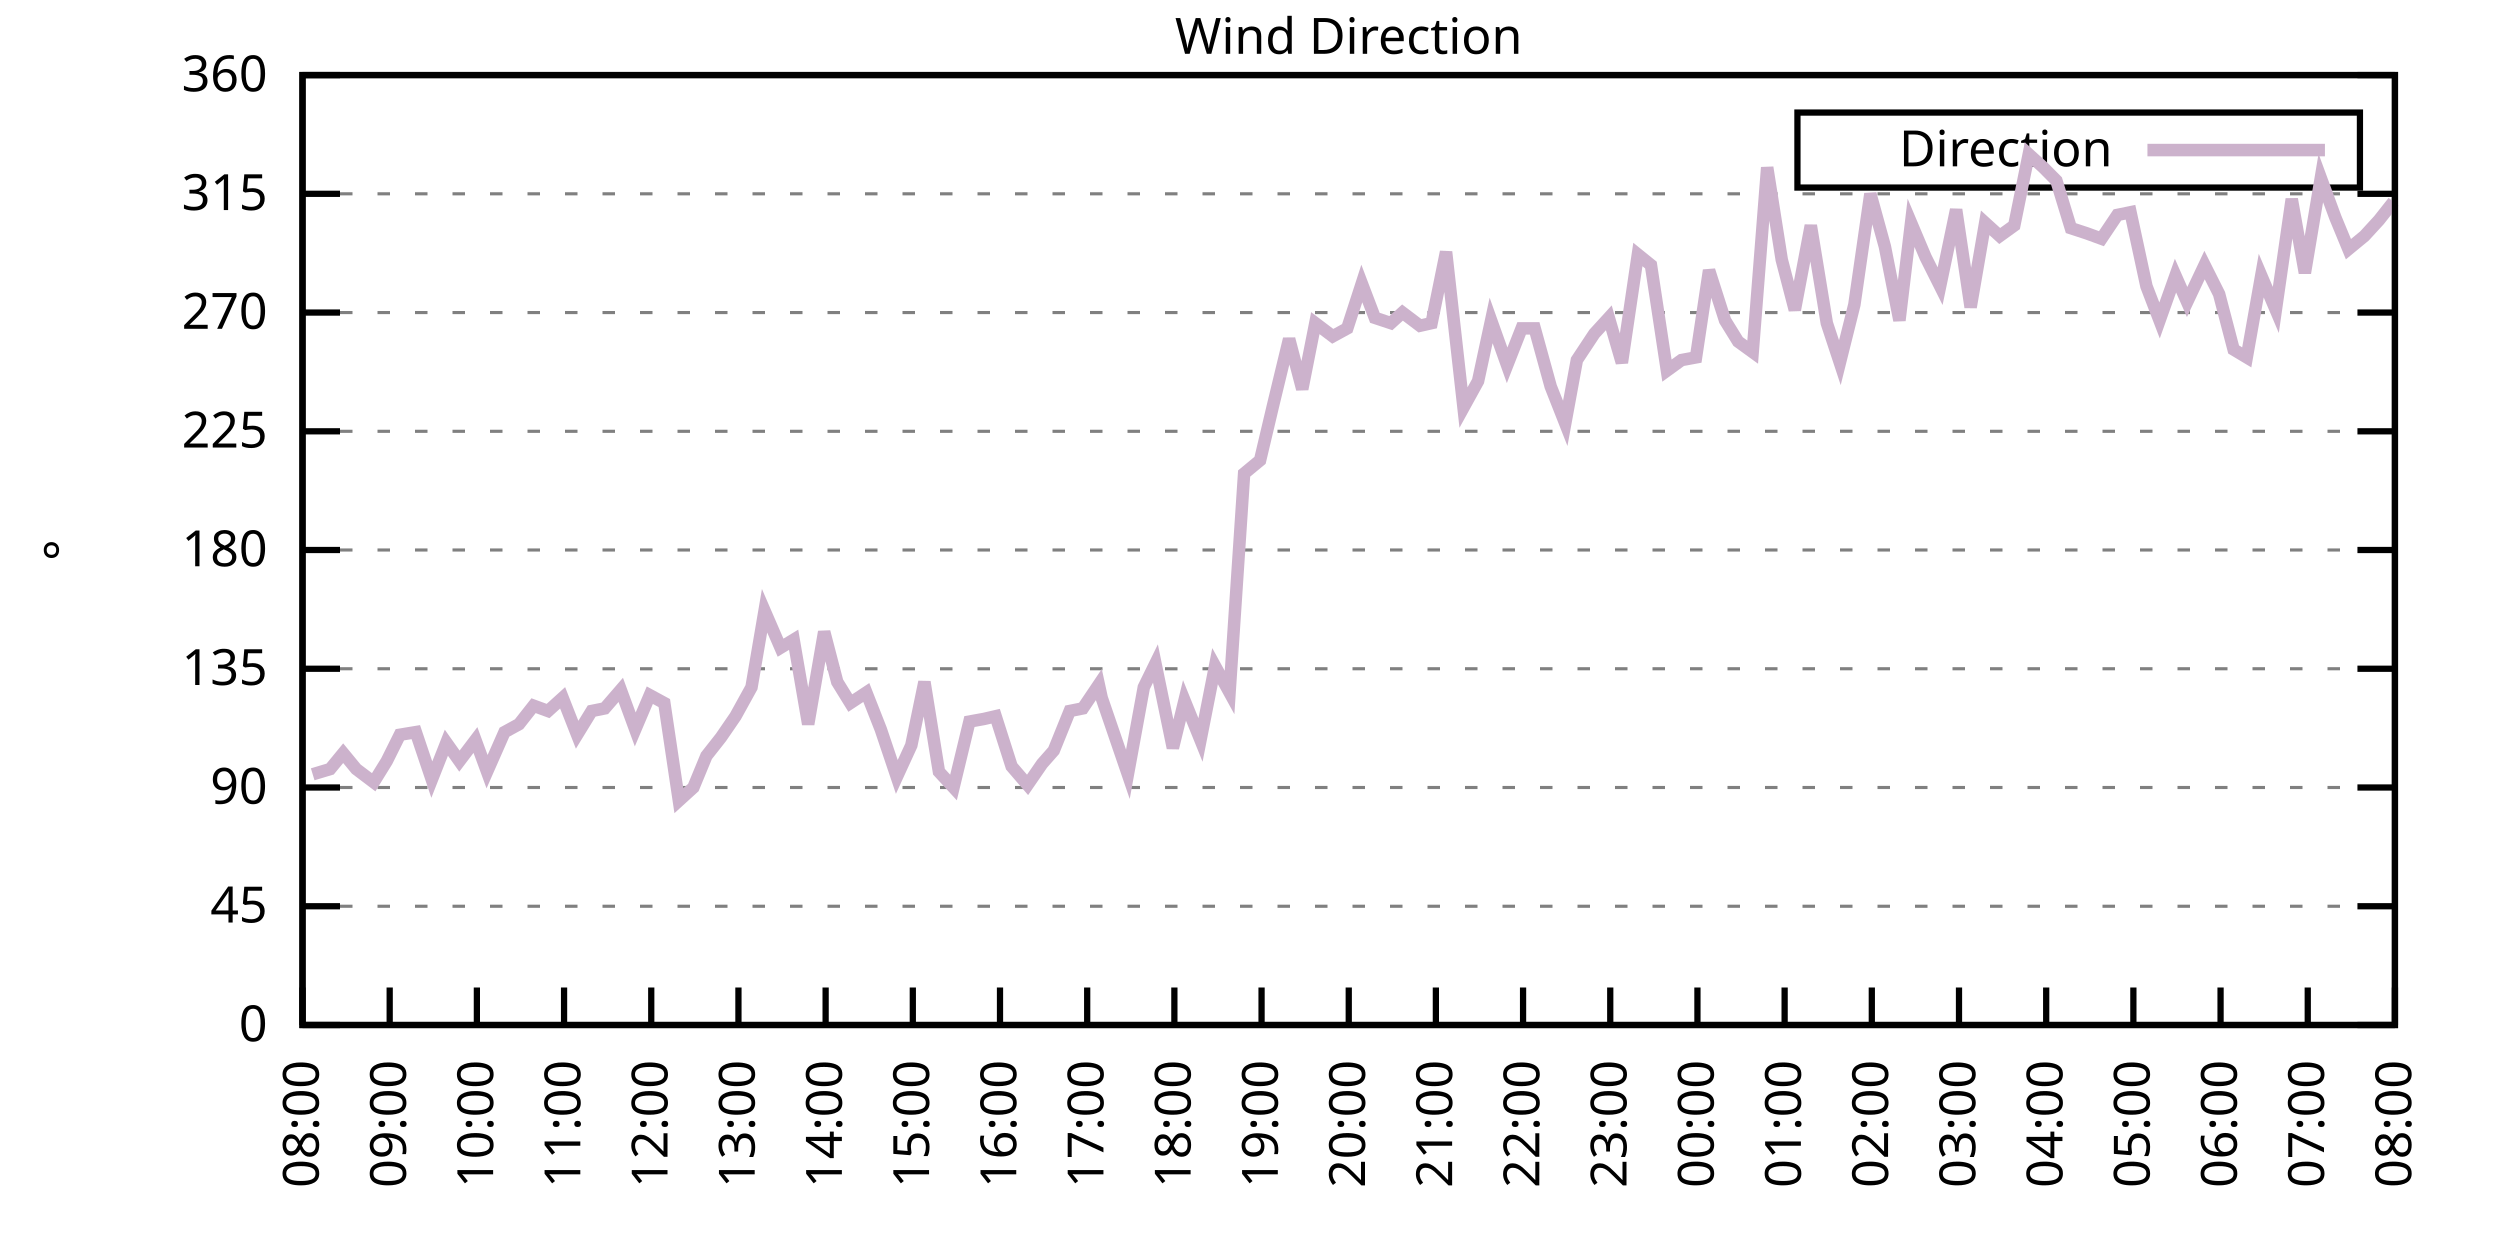
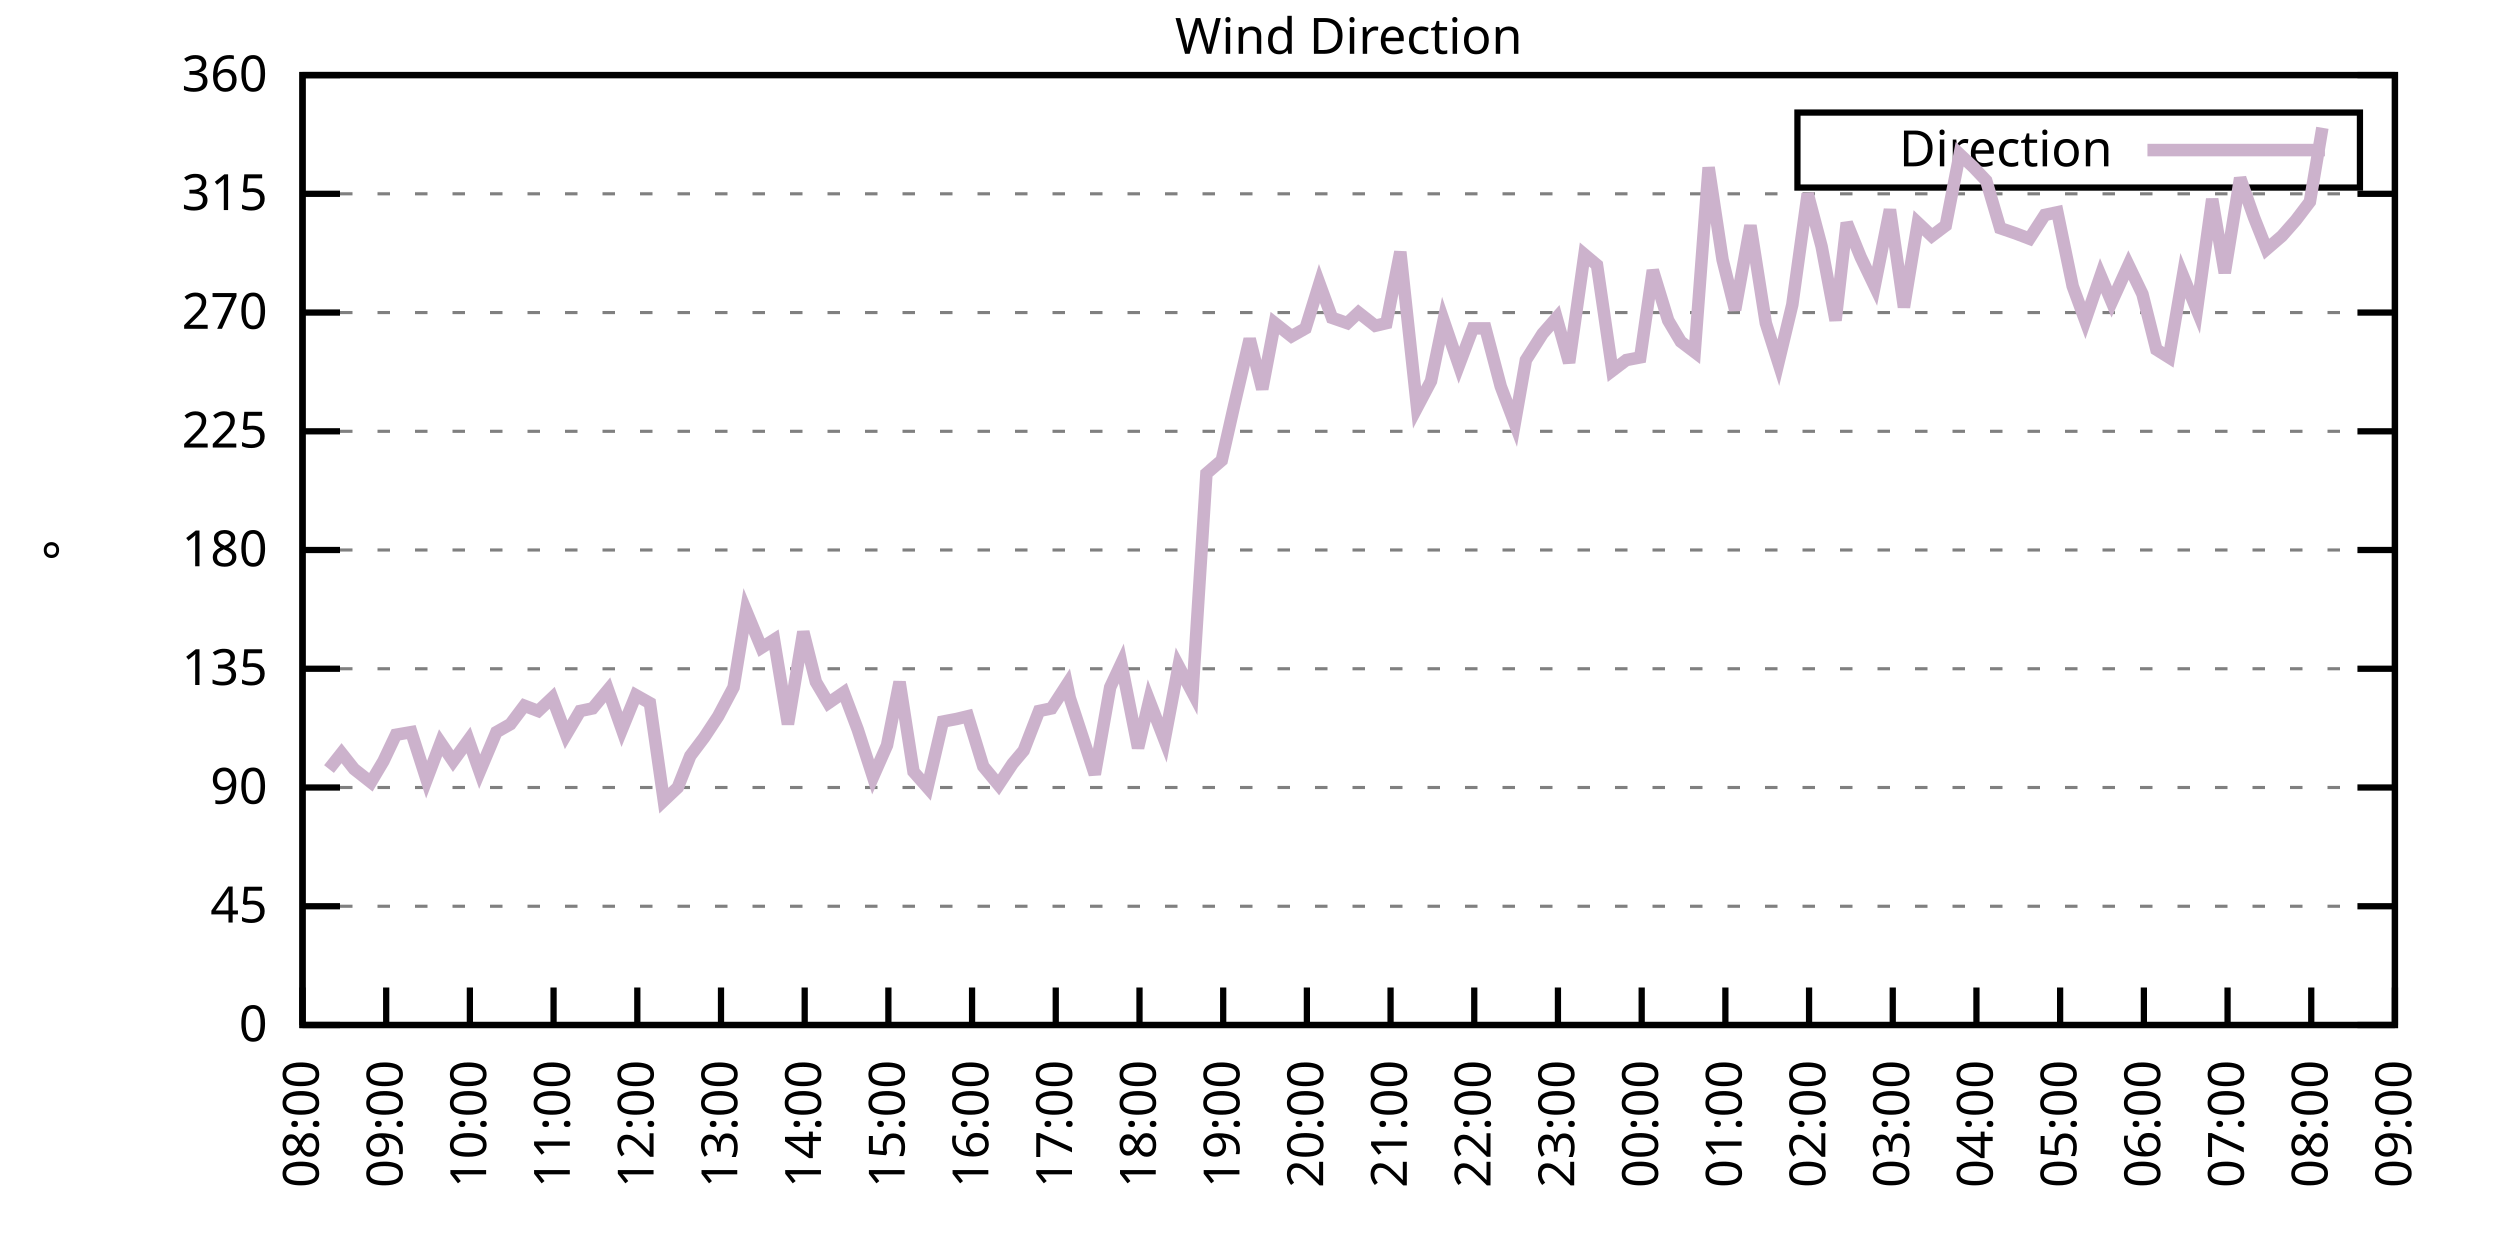
<svg xmlns="http://www.w3.org/2000/svg" xmlns:xlink="http://www.w3.org/1999/xlink" width="400" height="200" viewBox="0 0 400 200">
  <g id="gnuplot_canvas">
    <rect x="0" y="0" width="400" height="200" fill="none" />
    <defs>
      <circle id="gpDot" r="0.5" stroke-width="0.5" stroke="currentColor" />
      <path id="gpPt0" stroke-width="0.333" stroke="currentColor" d="M-1,0 h2 M0,-1 v2" />
      <path id="gpPt1" stroke-width="0.333" stroke="currentColor" d="M-1,-1 L1,1 M1,-1 L-1,1" />
      <path id="gpPt2" stroke-width="0.333" stroke="currentColor" d="M-1,0 L1,0 M0,-1 L0,1 M-1,-1 L1,1 M-1,1 L1,-1" />
      <rect id="gpPt3" stroke-width="0.333" stroke="currentColor" x="-1" y="-1" width="2" height="2" />
      <rect id="gpPt4" stroke-width="0.333" stroke="currentColor" fill="currentColor" x="-1" y="-1" width="2" height="2" />
      <circle id="gpPt5" stroke-width="0.333" stroke="currentColor" cx="0" cy="0" r="1" />
      <use xlink:href="#gpPt5" id="gpPt6" fill="currentColor" stroke="none" />
      <path id="gpPt7" stroke-width="0.333" stroke="currentColor" d="M0,-1.33 L-1.33,0.67 L1.33,0.67 z" />
      <use xlink:href="#gpPt7" id="gpPt8" fill="currentColor" stroke="none" />
      <use xlink:href="#gpPt7" id="gpPt9" stroke="currentColor" transform="rotate(180)" />
      <use xlink:href="#gpPt9" id="gpPt10" fill="currentColor" stroke="none" />
      <use xlink:href="#gpPt3" id="gpPt11" stroke="currentColor" transform="rotate(45)" />
      <use xlink:href="#gpPt11" id="gpPt12" fill="currentColor" stroke="none" />
      <path id="gpPt13" stroke-width="0.333" stroke="currentColor" d="M0,1.330 L1.265,0.411 L0.782,-1.067 L-0.782,-1.076 L-1.265,0.411 z" />
      <use xlink:href="#gpPt13" id="gpPt14" fill="currentColor" stroke="none" />
      <filter id="textbox" filterUnits="objectBoundingBox" x="0" y="0" height="1" width="1">
        <feFlood flood-color="white" flood-opacity="1" result="bgnd" />
        <feComposite in="SourceGraphic" in2="bgnd" operator="atop" />
      </filter>
      <filter id="greybox" filterUnits="objectBoundingBox" x="0" y="0" height="1" width="1">
        <feFlood flood-color="lightgrey" flood-opacity="1" result="grey" />
        <feComposite in="SourceGraphic" in2="grey" operator="atop" />
      </filter>
    </defs>
    <g fill="none" color="white" stroke="currentColor" stroke-width="1.00" stroke-linecap="butt" stroke-linejoin="miter">
</g>
    <g fill="none" color="black" stroke="currentColor" stroke-width="1.00" stroke-linecap="butt" stroke-linejoin="miter">
      <g stroke="none" shape-rendering="crispEdges">
        <polygon fill="rgb(255, 255, 255)" points="48.40,164.00 383.18,164.00 383.18,12.02 48.40,12.02 " />
      </g>
    </g>
    <g fill="none" color="black" stroke="currentColor" stroke-width="1.00" stroke-linecap="butt" stroke-linejoin="miter">
</g>
    <g fill="none" color="black" stroke="black" stroke-width="0.50" stroke-linecap="butt" stroke-linejoin="miter">
</g>
    <g fill="none" color="gray" stroke="currentColor" stroke-width="0.50" stroke-linecap="butt" stroke-linejoin="miter">
      <path stroke="gray" stroke-dasharray="2,4" class="gridline" d="M48.40,164.00 L383.19,164.00  " />
    </g>
    <g fill="none" color="gray" stroke="gray" stroke-width="1.00" stroke-linecap="butt" stroke-linejoin="miter">
</g>
    <g fill="none" color="black" stroke="currentColor" stroke-width="1.00" stroke-linecap="butt" stroke-linejoin="miter">
      <path stroke="black" d="M48.40,164.00 L54.40,164.00 M383.19,164.00 L377.19,164.00  " />
      <g transform="translate(42.80,166.60)" stroke="none" fill="black" font-family="Sans" font-size="8.00" text-anchor="end">
        <text>
          <tspan font-family="Sans"> 0</tspan>
        </text>
      </g>
    </g>
    <g fill="none" color="black" stroke="currentColor" stroke-width="1.00" stroke-linecap="butt" stroke-linejoin="miter">
</g>
    <g fill="none" color="black" stroke="black" stroke-width="0.50" stroke-linecap="butt" stroke-linejoin="miter">
</g>
    <g fill="none" color="gray" stroke="currentColor" stroke-width="0.50" stroke-linecap="butt" stroke-linejoin="miter">
      <path stroke="gray" stroke-dasharray="2,4" class="gridline" d="M48.40,145.00 L383.19,145.00  " />
    </g>
    <g fill="none" color="gray" stroke="gray" stroke-width="1.00" stroke-linecap="butt" stroke-linejoin="miter">
</g>
    <g fill="none" color="black" stroke="currentColor" stroke-width="1.00" stroke-linecap="butt" stroke-linejoin="miter">
      <path stroke="black" d="M48.40,145.00 L54.40,145.00 M383.19,145.00 L377.19,145.00  " />
      <g transform="translate(42.80,147.60)" stroke="none" fill="black" font-family="Sans" font-size="8.00" text-anchor="end">
        <text>
          <tspan font-family="Sans"> 45</tspan>
        </text>
      </g>
    </g>
    <g fill="none" color="black" stroke="currentColor" stroke-width="1.00" stroke-linecap="butt" stroke-linejoin="miter">
</g>
    <g fill="none" color="black" stroke="black" stroke-width="0.50" stroke-linecap="butt" stroke-linejoin="miter">
</g>
    <g fill="none" color="gray" stroke="currentColor" stroke-width="0.50" stroke-linecap="butt" stroke-linejoin="miter">
      <path stroke="gray" stroke-dasharray="2,4" class="gridline" d="M48.40,126.00 L383.19,126.00  " />
    </g>
    <g fill="none" color="gray" stroke="gray" stroke-width="1.00" stroke-linecap="butt" stroke-linejoin="miter">
</g>
    <g fill="none" color="black" stroke="currentColor" stroke-width="1.00" stroke-linecap="butt" stroke-linejoin="miter">
      <path stroke="black" d="M48.40,126.00 L54.40,126.00 M383.19,126.00 L377.19,126.00  " />
      <g transform="translate(42.80,128.60)" stroke="none" fill="black" font-family="Sans" font-size="8.00" text-anchor="end">
        <text>
          <tspan font-family="Sans"> 90</tspan>
        </text>
      </g>
    </g>
    <g fill="none" color="black" stroke="currentColor" stroke-width="1.00" stroke-linecap="butt" stroke-linejoin="miter">
</g>
    <g fill="none" color="black" stroke="black" stroke-width="0.50" stroke-linecap="butt" stroke-linejoin="miter">
</g>
    <g fill="none" color="gray" stroke="currentColor" stroke-width="0.50" stroke-linecap="butt" stroke-linejoin="miter">
      <path stroke="gray" stroke-dasharray="2,4" class="gridline" d="M48.40,107.00 L383.19,107.00  " />
    </g>
    <g fill="none" color="gray" stroke="gray" stroke-width="1.00" stroke-linecap="butt" stroke-linejoin="miter">
</g>
    <g fill="none" color="black" stroke="currentColor" stroke-width="1.00" stroke-linecap="butt" stroke-linejoin="miter">
      <path stroke="black" d="M48.40,107.00 L54.40,107.00 M383.19,107.00 L377.19,107.00  " />
      <g transform="translate(42.80,109.60)" stroke="none" fill="black" font-family="Sans" font-size="8.00" text-anchor="end">
        <text>
          <tspan font-family="Sans"> 135</tspan>
        </text>
      </g>
    </g>
    <g fill="none" color="black" stroke="currentColor" stroke-width="1.00" stroke-linecap="butt" stroke-linejoin="miter">
</g>
    <g fill="none" color="black" stroke="black" stroke-width="0.50" stroke-linecap="butt" stroke-linejoin="miter">
</g>
    <g fill="none" color="gray" stroke="currentColor" stroke-width="0.50" stroke-linecap="butt" stroke-linejoin="miter">
      <path stroke="gray" stroke-dasharray="2,4" class="gridline" d="M48.40,88.00 L383.19,88.00  " />
    </g>
    <g fill="none" color="gray" stroke="gray" stroke-width="1.00" stroke-linecap="butt" stroke-linejoin="miter">
</g>
    <g fill="none" color="black" stroke="currentColor" stroke-width="1.00" stroke-linecap="butt" stroke-linejoin="miter">
      <path stroke="black" d="M48.40,88.00 L54.40,88.00 M383.19,88.00 L377.19,88.00  " />
      <g transform="translate(42.80,90.60)" stroke="none" fill="black" font-family="Sans" font-size="8.00" text-anchor="end">
        <text>
          <tspan font-family="Sans"> 180</tspan>
        </text>
      </g>
    </g>
    <g fill="none" color="black" stroke="currentColor" stroke-width="1.00" stroke-linecap="butt" stroke-linejoin="miter">
</g>
    <g fill="none" color="black" stroke="black" stroke-width="0.50" stroke-linecap="butt" stroke-linejoin="miter">
</g>
    <g fill="none" color="gray" stroke="currentColor" stroke-width="0.50" stroke-linecap="butt" stroke-linejoin="miter">
      <path stroke="gray" stroke-dasharray="2,4" class="gridline" d="M48.40,69.01 L383.19,69.01  " />
    </g>
    <g fill="none" color="gray" stroke="gray" stroke-width="1.00" stroke-linecap="butt" stroke-linejoin="miter">
</g>
    <g fill="none" color="black" stroke="currentColor" stroke-width="1.00" stroke-linecap="butt" stroke-linejoin="miter">
      <path stroke="black" d="M48.40,69.01 L54.40,69.01 M383.19,69.01 L377.19,69.01  " />
      <g transform="translate(42.80,71.61)" stroke="none" fill="black" font-family="Sans" font-size="8.00" text-anchor="end">
        <text>
          <tspan font-family="Sans"> 225</tspan>
        </text>
      </g>
    </g>
    <g fill="none" color="black" stroke="currentColor" stroke-width="1.00" stroke-linecap="butt" stroke-linejoin="miter">
</g>
    <g fill="none" color="black" stroke="black" stroke-width="0.50" stroke-linecap="butt" stroke-linejoin="miter">
</g>
    <g fill="none" color="gray" stroke="currentColor" stroke-width="0.50" stroke-linecap="butt" stroke-linejoin="miter">
      <path stroke="gray" stroke-dasharray="2,4" class="gridline" d="M48.40,50.01 L383.19,50.01  " />
    </g>
    <g fill="none" color="gray" stroke="gray" stroke-width="1.00" stroke-linecap="butt" stroke-linejoin="miter">
</g>
    <g fill="none" color="black" stroke="currentColor" stroke-width="1.00" stroke-linecap="butt" stroke-linejoin="miter">
      <path stroke="black" d="M48.40,50.01 L54.40,50.01 M383.19,50.01 L377.19,50.01  " />
      <g transform="translate(42.80,52.61)" stroke="none" fill="black" font-family="Sans" font-size="8.00" text-anchor="end">
        <text>
          <tspan font-family="Sans"> 270</tspan>
        </text>
      </g>
    </g>
    <g fill="none" color="black" stroke="currentColor" stroke-width="1.00" stroke-linecap="butt" stroke-linejoin="miter">
</g>
    <g fill="none" color="black" stroke="black" stroke-width="0.50" stroke-linecap="butt" stroke-linejoin="miter">
</g>
    <g fill="none" color="gray" stroke="currentColor" stroke-width="0.50" stroke-linecap="butt" stroke-linejoin="miter">
      <path stroke="gray" stroke-dasharray="2,4" class="gridline" d="M48.40,31.01 L383.19,31.01  " />
    </g>
    <g fill="none" color="gray" stroke="gray" stroke-width="1.00" stroke-linecap="butt" stroke-linejoin="miter">
</g>
    <g fill="none" color="black" stroke="currentColor" stroke-width="1.00" stroke-linecap="butt" stroke-linejoin="miter">
      <path stroke="black" d="M48.40,31.01 L54.40,31.01 M383.19,31.01 L377.19,31.01  " />
      <g transform="translate(42.80,33.61)" stroke="none" fill="black" font-family="Sans" font-size="8.00" text-anchor="end">
        <text>
          <tspan font-family="Sans"> 315</tspan>
        </text>
      </g>
    </g>
    <g fill="none" color="black" stroke="currentColor" stroke-width="1.00" stroke-linecap="butt" stroke-linejoin="miter">
</g>
    <g fill="none" color="black" stroke="black" stroke-width="0.50" stroke-linecap="butt" stroke-linejoin="miter">
</g>
    <g fill="none" color="gray" stroke="currentColor" stroke-width="0.50" stroke-linecap="butt" stroke-linejoin="miter">
      <path stroke="gray" stroke-dasharray="2,4" class="gridline" d="M48.40,12.01 L383.19,12.01  " />
    </g>
    <g fill="none" color="gray" stroke="gray" stroke-width="1.00" stroke-linecap="butt" stroke-linejoin="miter">
</g>
    <g fill="none" color="black" stroke="currentColor" stroke-width="1.00" stroke-linecap="butt" stroke-linejoin="miter">
      <path stroke="black" d="M48.40,12.01 L54.40,12.01 M383.19,12.01 L377.19,12.01  " />
      <g transform="translate(42.80,14.61)" stroke="none" fill="black" font-family="Sans" font-size="8.00" text-anchor="end">
        <text>
          <tspan font-family="Sans"> 360</tspan>
        </text>
      </g>
    </g>
    <g fill="none" color="black" stroke="currentColor" stroke-width="1.00" stroke-linecap="butt" stroke-linejoin="miter">
      <path stroke="black" d="M48.40,164.00 L48.40,158.00  " />
      <g transform="translate(51.00,169.60) rotate(270.00)" stroke="none" fill="black" font-family="Sans" font-size="8.00" text-anchor="end">
        <text>
          <tspan font-family="Sans">08:00</tspan>
        </text>
      </g>
    </g>
    <g fill="none" color="black" stroke="currentColor" stroke-width="1.00" stroke-linecap="butt" stroke-linejoin="miter">
-       <path stroke="black" d="M62.35,164.00 L62.35,158.00  " />
-       <g transform="translate(64.95,169.60) rotate(270.00)" stroke="none" fill="black" font-family="Sans" font-size="8.00" text-anchor="end">
+       <path stroke="black" d="M61.79,164.00 L61.79,158.00  " />
+       <g transform="translate(64.39,169.60) rotate(270.00)" stroke="none" fill="black" font-family="Sans" font-size="8.00" text-anchor="end">
        <text>
          <tspan font-family="Sans">09:00</tspan>
        </text>
      </g>
    </g>
    <g fill="none" color="black" stroke="currentColor" stroke-width="1.00" stroke-linecap="butt" stroke-linejoin="miter">
-       <path stroke="black" d="M76.30,164.00 L76.30,158.00  " />
-       <g transform="translate(78.90,169.60) rotate(270.00)" stroke="none" fill="black" font-family="Sans" font-size="8.00" text-anchor="end">
+       <path stroke="black" d="M75.18,164.00 L75.18,158.00  " />
+       <g transform="translate(77.78,169.60) rotate(270.00)" stroke="none" fill="black" font-family="Sans" font-size="8.00" text-anchor="end">
        <text>
          <tspan font-family="Sans">10:00</tspan>
        </text>
      </g>
    </g>
    <g fill="none" color="black" stroke="currentColor" stroke-width="1.00" stroke-linecap="butt" stroke-linejoin="miter">
-       <path stroke="black" d="M90.25,164.00 L90.25,158.00  " />
-       <g transform="translate(92.85,169.60) rotate(270.00)" stroke="none" fill="black" font-family="Sans" font-size="8.00" text-anchor="end">
+       <path stroke="black" d="M88.57,164.00 L88.57,158.00  " />
+       <g transform="translate(91.17,169.60) rotate(270.00)" stroke="none" fill="black" font-family="Sans" font-size="8.00" text-anchor="end">
        <text>
          <tspan font-family="Sans">11:00</tspan>
        </text>
      </g>
    </g>
    <g fill="none" color="black" stroke="currentColor" stroke-width="1.00" stroke-linecap="butt" stroke-linejoin="miter">
-       <path stroke="black" d="M104.20,164.00 L104.20,158.00  " />
-       <g transform="translate(106.80,169.60) rotate(270.00)" stroke="none" fill="black" font-family="Sans" font-size="8.00" text-anchor="end">
+       <path stroke="black" d="M101.97,164.00 L101.97,158.00  " />
+       <g transform="translate(104.57,169.60) rotate(270.00)" stroke="none" fill="black" font-family="Sans" font-size="8.00" text-anchor="end">
        <text>
          <tspan font-family="Sans">12:00</tspan>
        </text>
      </g>
    </g>
    <g fill="none" color="black" stroke="currentColor" stroke-width="1.00" stroke-linecap="butt" stroke-linejoin="miter">
-       <path stroke="black" d="M118.15,164.00 L118.15,158.00  " />
-       <g transform="translate(120.75,169.60) rotate(270.00)" stroke="none" fill="black" font-family="Sans" font-size="8.00" text-anchor="end">
+       <path stroke="black" d="M115.36,164.00 L115.36,158.00  " />
+       <g transform="translate(117.96,169.60) rotate(270.00)" stroke="none" fill="black" font-family="Sans" font-size="8.00" text-anchor="end">
        <text>
          <tspan font-family="Sans">13:00</tspan>
        </text>
      </g>
    </g>
    <g fill="none" color="black" stroke="currentColor" stroke-width="1.00" stroke-linecap="butt" stroke-linejoin="miter">
-       <path stroke="black" d="M132.10,164.00 L132.10,158.00  " />
-       <g transform="translate(134.70,169.60) rotate(270.00)" stroke="none" fill="black" font-family="Sans" font-size="8.00" text-anchor="end">
+       <path stroke="black" d="M128.75,164.00 L128.75,158.00  " />
+       <g transform="translate(131.35,169.60) rotate(270.00)" stroke="none" fill="black" font-family="Sans" font-size="8.00" text-anchor="end">
        <text>
          <tspan font-family="Sans">14:00</tspan>
        </text>
      </g>
    </g>
    <g fill="none" color="black" stroke="currentColor" stroke-width="1.00" stroke-linecap="butt" stroke-linejoin="miter">
-       <path stroke="black" d="M146.05,164.00 L146.05,158.00  " />
-       <g transform="translate(148.65,169.60) rotate(270.00)" stroke="none" fill="black" font-family="Sans" font-size="8.00" text-anchor="end">
+       <path stroke="black" d="M142.14,164.00 L142.14,158.00  " />
+       <g transform="translate(144.74,169.60) rotate(270.00)" stroke="none" fill="black" font-family="Sans" font-size="8.00" text-anchor="end">
        <text>
          <tspan font-family="Sans">15:00</tspan>
        </text>
      </g>
    </g>
    <g fill="none" color="black" stroke="currentColor" stroke-width="1.00" stroke-linecap="butt" stroke-linejoin="miter">
-       <path stroke="black" d="M160.00,164.00 L160.00,158.00  " />
-       <g transform="translate(162.60,169.60) rotate(270.00)" stroke="none" fill="black" font-family="Sans" font-size="8.00" text-anchor="end">
+       <path stroke="black" d="M155.53,164.00 L155.53,158.00  " />
+       <g transform="translate(158.13,169.60) rotate(270.00)" stroke="none" fill="black" font-family="Sans" font-size="8.00" text-anchor="end">
        <text>
          <tspan font-family="Sans">16:00</tspan>
        </text>
      </g>
    </g>
    <g fill="none" color="black" stroke="currentColor" stroke-width="1.00" stroke-linecap="butt" stroke-linejoin="miter">
-       <path stroke="black" d="M173.95,164.00 L173.95,158.00  " />
-       <g transform="translate(176.55,169.60) rotate(270.00)" stroke="none" fill="black" font-family="Sans" font-size="8.00" text-anchor="end">
+       <path stroke="black" d="M168.92,164.00 L168.92,158.00  " />
+       <g transform="translate(171.52,169.60) rotate(270.00)" stroke="none" fill="black" font-family="Sans" font-size="8.00" text-anchor="end">
        <text>
          <tspan font-family="Sans">17:00</tspan>
        </text>
      </g>
    </g>
    <g fill="none" color="black" stroke="currentColor" stroke-width="1.00" stroke-linecap="butt" stroke-linejoin="miter">
-       <path stroke="black" d="M187.90,164.00 L187.90,158.00  " />
-       <g transform="translate(190.50,169.60) rotate(270.00)" stroke="none" fill="black" font-family="Sans" font-size="8.00" text-anchor="end">
+       <path stroke="black" d="M182.32,164.00 L182.32,158.00  " />
+       <g transform="translate(184.92,169.60) rotate(270.00)" stroke="none" fill="black" font-family="Sans" font-size="8.00" text-anchor="end">
        <text>
          <tspan font-family="Sans">18:00</tspan>
        </text>
      </g>
    </g>
    <g fill="none" color="black" stroke="currentColor" stroke-width="1.00" stroke-linecap="butt" stroke-linejoin="miter">
-       <path stroke="black" d="M201.85,164.00 L201.85,158.00  " />
-       <g transform="translate(204.45,169.60) rotate(270.00)" stroke="none" fill="black" font-family="Sans" font-size="8.00" text-anchor="end">
+       <path stroke="black" d="M195.71,164.00 L195.71,158.00  " />
+       <g transform="translate(198.31,169.60) rotate(270.00)" stroke="none" fill="black" font-family="Sans" font-size="8.00" text-anchor="end">
        <text>
          <tspan font-family="Sans">19:00</tspan>
        </text>
      </g>
    </g>
    <g fill="none" color="black" stroke="currentColor" stroke-width="1.00" stroke-linecap="butt" stroke-linejoin="miter">
-       <path stroke="black" d="M215.80,164.00 L215.80,158.00  " />
-       <g transform="translate(218.40,169.60) rotate(270.00)" stroke="none" fill="black" font-family="Sans" font-size="8.00" text-anchor="end">
+       <path stroke="black" d="M209.10,164.00 L209.10,158.00  " />
+       <g transform="translate(211.70,169.60) rotate(270.00)" stroke="none" fill="black" font-family="Sans" font-size="8.00" text-anchor="end">
        <text>
          <tspan font-family="Sans">20:00</tspan>
        </text>
      </g>
    </g>
    <g fill="none" color="black" stroke="currentColor" stroke-width="1.00" stroke-linecap="butt" stroke-linejoin="miter">
-       <path stroke="black" d="M229.74,164.00 L229.74,158.00  " />
-       <g transform="translate(232.34,169.60) rotate(270.00)" stroke="none" fill="black" font-family="Sans" font-size="8.00" text-anchor="end">
+       <path stroke="black" d="M222.49,164.00 L222.49,158.00  " />
+       <g transform="translate(225.09,169.60) rotate(270.00)" stroke="none" fill="black" font-family="Sans" font-size="8.00" text-anchor="end">
        <text>
          <tspan font-family="Sans">21:00</tspan>
        </text>
      </g>
    </g>
    <g fill="none" color="black" stroke="currentColor" stroke-width="1.00" stroke-linecap="butt" stroke-linejoin="miter">
-       <path stroke="black" d="M243.69,164.00 L243.69,158.00  " />
-       <g transform="translate(246.29,169.60) rotate(270.00)" stroke="none" fill="black" font-family="Sans" font-size="8.00" text-anchor="end">
+       <path stroke="black" d="M235.88,164.00 L235.88,158.00  " />
+       <g transform="translate(238.48,169.60) rotate(270.00)" stroke="none" fill="black" font-family="Sans" font-size="8.00" text-anchor="end">
        <text>
          <tspan font-family="Sans">22:00</tspan>
        </text>
      </g>
    </g>
    <g fill="none" color="black" stroke="currentColor" stroke-width="1.00" stroke-linecap="butt" stroke-linejoin="miter">
-       <path stroke="black" d="M257.64,164.00 L257.64,158.00  " />
-       <g transform="translate(260.24,169.60) rotate(270.00)" stroke="none" fill="black" font-family="Sans" font-size="8.00" text-anchor="end">
+       <path stroke="black" d="M249.27,164.00 L249.27,158.00  " />
+       <g transform="translate(251.87,169.60) rotate(270.00)" stroke="none" fill="black" font-family="Sans" font-size="8.00" text-anchor="end">
        <text>
          <tspan font-family="Sans">23:00</tspan>
        </text>
      </g>
    </g>
    <g fill="none" color="black" stroke="currentColor" stroke-width="1.00" stroke-linecap="butt" stroke-linejoin="miter">
-       <path stroke="black" d="M271.59,164.00 L271.59,158.00  " />
-       <g transform="translate(274.19,169.60) rotate(270.00)" stroke="none" fill="black" font-family="Sans" font-size="8.00" text-anchor="end">
+       <path stroke="black" d="M262.67,164.00 L262.67,158.00  " />
+       <g transform="translate(265.27,169.60) rotate(270.00)" stroke="none" fill="black" font-family="Sans" font-size="8.00" text-anchor="end">
        <text>
          <tspan font-family="Sans">00:00</tspan>
        </text>
      </g>
    </g>
    <g fill="none" color="black" stroke="currentColor" stroke-width="1.00" stroke-linecap="butt" stroke-linejoin="miter">
-       <path stroke="black" d="M285.54,164.00 L285.54,158.00  " />
-       <g transform="translate(288.14,169.60) rotate(270.00)" stroke="none" fill="black" font-family="Sans" font-size="8.00" text-anchor="end">
+       <path stroke="black" d="M276.06,164.00 L276.06,158.00  " />
+       <g transform="translate(278.66,169.60) rotate(270.00)" stroke="none" fill="black" font-family="Sans" font-size="8.00" text-anchor="end">
        <text>
          <tspan font-family="Sans">01:00</tspan>
        </text>
      </g>
    </g>
    <g fill="none" color="black" stroke="currentColor" stroke-width="1.00" stroke-linecap="butt" stroke-linejoin="miter">
-       <path stroke="black" d="M299.49,164.00 L299.49,158.00  " />
-       <g transform="translate(302.09,169.60) rotate(270.00)" stroke="none" fill="black" font-family="Sans" font-size="8.00" text-anchor="end">
+       <path stroke="black" d="M289.45,164.00 L289.45,158.00  " />
+       <g transform="translate(292.05,169.60) rotate(270.00)" stroke="none" fill="black" font-family="Sans" font-size="8.00" text-anchor="end">
        <text>
          <tspan font-family="Sans">02:00</tspan>
        </text>
      </g>
    </g>
    <g fill="none" color="black" stroke="currentColor" stroke-width="1.00" stroke-linecap="butt" stroke-linejoin="miter">
-       <path stroke="black" d="M313.44,164.00 L313.44,158.00  " />
-       <g transform="translate(316.04,169.60) rotate(270.00)" stroke="none" fill="black" font-family="Sans" font-size="8.00" text-anchor="end">
+       <path stroke="black" d="M302.84,164.00 L302.84,158.00  " />
+       <g transform="translate(305.44,169.60) rotate(270.00)" stroke="none" fill="black" font-family="Sans" font-size="8.00" text-anchor="end">
        <text>
          <tspan font-family="Sans">03:00</tspan>
        </text>
      </g>
    </g>
    <g fill="none" color="black" stroke="currentColor" stroke-width="1.00" stroke-linecap="butt" stroke-linejoin="miter">
-       <path stroke="black" d="M327.39,164.00 L327.39,158.00  " />
-       <g transform="translate(329.99,169.60) rotate(270.00)" stroke="none" fill="black" font-family="Sans" font-size="8.00" text-anchor="end">
+       <path stroke="black" d="M316.23,164.00 L316.23,158.00  " />
+       <g transform="translate(318.83,169.60) rotate(270.00)" stroke="none" fill="black" font-family="Sans" font-size="8.00" text-anchor="end">
        <text>
          <tspan font-family="Sans">04:00</tspan>
        </text>
      </g>
    </g>
    <g fill="none" color="black" stroke="currentColor" stroke-width="1.00" stroke-linecap="butt" stroke-linejoin="miter">
-       <path stroke="black" d="M341.34,164.00 L341.34,158.00  " />
-       <g transform="translate(343.94,169.60) rotate(270.00)" stroke="none" fill="black" font-family="Sans" font-size="8.00" text-anchor="end">
+       <path stroke="black" d="M329.62,164.00 L329.62,158.00  " />
+       <g transform="translate(332.22,169.60) rotate(270.00)" stroke="none" fill="black" font-family="Sans" font-size="8.00" text-anchor="end">
        <text>
          <tspan font-family="Sans">05:00</tspan>
        </text>
      </g>
    </g>
    <g fill="none" color="black" stroke="currentColor" stroke-width="1.00" stroke-linecap="butt" stroke-linejoin="miter">
-       <path stroke="black" d="M355.29,164.00 L355.29,158.00  " />
-       <g transform="translate(357.89,169.60) rotate(270.00)" stroke="none" fill="black" font-family="Sans" font-size="8.00" text-anchor="end">
+       <path stroke="black" d="M343.02,164.00 L343.02,158.00  " />
+       <g transform="translate(345.62,169.60) rotate(270.00)" stroke="none" fill="black" font-family="Sans" font-size="8.00" text-anchor="end">
        <text>
          <tspan font-family="Sans">06:00</tspan>
        </text>
      </g>
    </g>
    <g fill="none" color="black" stroke="currentColor" stroke-width="1.00" stroke-linecap="butt" stroke-linejoin="miter">
-       <path stroke="black" d="M369.24,164.00 L369.24,158.00  " />
-       <g transform="translate(371.84,169.60) rotate(270.00)" stroke="none" fill="black" font-family="Sans" font-size="8.00" text-anchor="end">
+       <path stroke="black" d="M356.41,164.00 L356.41,158.00  " />
+       <g transform="translate(359.01,169.60) rotate(270.00)" stroke="none" fill="black" font-family="Sans" font-size="8.00" text-anchor="end">
        <text>
          <tspan font-family="Sans">07:00</tspan>
+         </text>
+       </g>
+     </g>
+     <g fill="none" color="black" stroke="currentColor" stroke-width="1.00" stroke-linecap="butt" stroke-linejoin="miter">
+       <path stroke="black" d="M369.80,164.00 L369.80,158.00  " />
+       <g transform="translate(372.40,169.60) rotate(270.00)" stroke="none" fill="black" font-family="Sans" font-size="8.00" text-anchor="end">
+         <text>
+           <tspan font-family="Sans">08:00</tspan>
        </text>
      </g>
    </g>
    <g fill="none" color="black" stroke="currentColor" stroke-width="1.00" stroke-linecap="butt" stroke-linejoin="miter">
      <path stroke="black" d="M383.19,164.00 L383.19,158.00  " />
      <g transform="translate(385.79,169.60) rotate(270.00)" stroke="none" fill="black" font-family="Sans" font-size="8.00" text-anchor="end">
        <text>
-           <tspan font-family="Sans">08:00</tspan>
+           <tspan font-family="Sans">09:00</tspan>
        </text>
      </g>
    </g>
    <g fill="none" color="black" stroke="currentColor" stroke-width="1.00" stroke-linecap="butt" stroke-linejoin="miter">
</g>
    <g fill="none" color="black" stroke="currentColor" stroke-width="1.00" stroke-linecap="butt" stroke-linejoin="miter">
      <path stroke="black" d="M48.40,12.01 L48.40,164.00 L383.19,164.00 L383.19,12.01 L48.40,12.01 Z  " />
    </g>
    <g fill="none" color="black" stroke="currentColor" stroke-width="1.00" stroke-linecap="butt" stroke-linejoin="miter">
</g>
    <g fill="none" color="black" stroke="currentColor" stroke-width="1.00" stroke-linecap="butt" stroke-linejoin="miter">
      <path stroke="black" d="M287.59,30.01 L287.59,18.01 L377.59,18.01 L377.59,30.01 L287.59,30.01 Z  " />
    </g>
    <g id="Wind_direction_plot_1">
      <g fill="none" color="white" stroke="black" stroke-width="2.00" stroke-linecap="butt" stroke-linejoin="miter">
</g>
      <g fill="none" color="black" stroke="currentColor" stroke-width="2.00" stroke-linecap="butt" stroke-linejoin="miter">
        <g transform="translate(337.99,26.61)" stroke="none" fill="black" font-family="Sans" font-size="8.00" text-anchor="end">
          <text>
            <tspan font-family="Sans">Direction</tspan>
          </text>
        </g>
      </g>
      <g fill="none" color="black" stroke="currentColor" stroke-width="2.00" stroke-linecap="butt" stroke-linejoin="miter">
-         <path stroke="rgb(204, 178, 204)" d="M343.59,24.01 L371.99,24.01 M50.03,123.89 L52.82,123.05 L54.91,120.51 L57.00,123.05 L59.79,125.16 L61.88,121.78   L63.98,117.56 L66.53,117.14 L69.09,124.74 L71.42,118.83 L73.51,121.78 L76.07,118.40 L77.93,123.47 L80.72,117.14   L83.04,115.87 L85.37,112.91 L87.69,113.76 L90.02,111.65 L92.34,117.56 L94.67,113.76 L96.76,113.34 L99.32,110.38   L101.64,116.71 L103.97,111.23 L106.29,112.49 L108.62,128.11 L110.94,126.00 L113.03,120.94 L115.36,117.98 L117.68,114.60   L120.24,109.96 L122.33,97.72 L124.89,103.63 L126.98,102.36 L129.31,115.87 L131.87,101.09 L133.96,109.11 L136.05,112.49   L138.61,110.80 L140.93,116.71 L143.49,124.31 L145.81,119.25 L147.91,109.11 L150.23,123.47 L152.56,126.00 L155.11,115.45   L157.44,115.03 L159.30,114.60 L161.86,122.62 L164.41,125.58 L166.74,122.20 L168.60,120.09 L171.16,113.76 L173.25,113.34   L175.81,109.54 L176.27,111.65 L180.46,123.89 L183.01,109.96 L184.87,106.16 L187.66,119.67 L189.52,112.07 L192.08,118.40   L194.41,106.58 L196.73,110.80 L199.06,75.76 L201.61,73.65 L203.71,64.78 L206.26,54.23 L208.36,62.25 L210.45,51.70   L213.24,53.81 L215.56,52.54 L217.89,45.36 L219.98,50.85 L222.54,51.70 L224.40,50.01 L227.19,52.12 L229.05,51.70   L231.37,40.30 L234.16,65.21 L236.49,60.98 L238.58,51.27 L241.14,58.45 L243.46,52.54 L245.55,52.54 L248.11,61.83   L250.44,67.74 L252.30,57.61 L255.09,53.39 L257.41,50.85 L259.50,58.03 L262.06,40.72 L264.15,42.41 L266.71,59.30   L269.04,57.61 L271.36,57.18 L273.45,43.25 L276.01,51.27 L278.10,54.65 L280.43,56.34 L282.75,26.79 L285.08,41.56   L287.17,49.59 L289.73,36.08 L292.29,51.70 L294.38,58.03 L296.70,48.74 L299.26,31.01 L301.58,39.45 L303.91,51.27   L305.77,35.65 L308.09,41.14 L310.42,45.79 L312.98,33.54 L315.30,49.16 L317.63,35.65 L319.95,37.76 L322.28,36.08   L324.60,24.68 L326.93,26.79 L329.02,28.90 L331.34,36.50 L333.90,37.34 L336.23,38.19 L338.78,34.39 L340.88,33.96   L343.43,45.79 L345.53,51.27 L348.08,44.10 L349.94,48.32 L352.73,42.41 L355.06,47.05 L357.38,55.92 L359.48,57.18   L361.80,44.10 L364.13,49.59 L366.68,31.85 L368.78,43.67 L371.33,28.48 L373.66,34.81 L375.75,39.87 L378.31,37.76   L380.63,35.23 L382.96,32.28  " />
+         <path stroke="rgb(204, 178, 204)" d="M343.59,24.01 L371.99,24.01 M52.64,123.05 L54.65,120.51 L56.66,123.05 L59.34,125.16 L61.35,121.78 L63.35,117.56   L65.81,117.14 L68.26,124.74 L70.50,118.83 L72.50,121.78 L74.96,118.40 L76.75,123.47 L79.42,117.14 L81.66,115.87   L83.89,112.91 L86.12,113.76 L88.35,111.65 L90.58,117.56 L92.82,113.76 L94.82,113.34 L97.28,110.38 L99.51,116.71   L101.74,111.23 L103.98,112.49 L106.21,128.11 L108.44,126.00 L110.45,120.94 L112.68,117.98 L114.91,114.60 L117.37,109.96   L119.38,97.72 L121.83,103.63 L123.84,102.36 L126.07,115.87 L128.53,101.09 L130.54,109.11 L132.54,112.49 L135.00,110.80   L137.23,116.71 L139.69,124.31 L141.92,119.25 L143.93,109.11 L146.16,123.47 L148.39,126.00 L150.85,115.45 L153.08,115.03   L154.86,114.60 L157.32,122.62 L159.77,125.58 L162.01,122.20 L163.79,120.09 L166.25,113.76 L168.25,113.34 L170.71,109.54   L171.16,111.65 L175.17,123.89 L177.63,109.96 L179.41,106.16 L182.09,119.67 L183.88,112.07 L186.33,118.40 L188.57,106.58   L190.80,110.80 L193.03,75.76 L195.48,73.65 L197.49,64.78 L199.95,54.23 L201.96,62.25 L203.97,51.70 L206.64,53.81   L208.88,52.54 L211.11,45.36 L213.12,50.85 L215.57,51.70 L217.36,50.01 L220.04,52.12 L221.82,51.70 L224.05,40.30   L226.73,65.21 L228.96,60.98 L230.97,51.27 L233.43,58.45 L235.66,52.54 L237.67,52.54 L240.12,61.83 L242.36,67.74   L244.14,57.61 L246.82,53.39 L249.05,50.85 L251.06,58.03 L253.51,40.72 L255.52,42.41 L257.98,59.30 L260.21,57.61   L262.44,57.18 L264.45,43.25 L266.91,51.27 L268.92,54.65 L271.15,56.34 L273.38,26.79 L275.61,41.56 L277.62,49.59   L280.07,36.08 L282.53,51.70 L284.54,58.03 L286.77,48.74 L289.23,31.01 L291.46,39.45 L293.69,51.27 L295.48,35.65   L297.71,41.14 L299.94,45.79 L302.39,33.54 L304.63,49.16 L306.86,35.65 L309.09,37.76 L311.32,36.08 L313.55,24.68   L315.79,26.79 L317.79,28.90 L320.03,36.50 L322.48,37.34 L324.71,38.19 L327.17,34.39 L329.18,33.96 L331.63,45.79   L333.64,51.27 L336.10,44.10 L337.88,48.32 L340.56,42.41 L342.79,47.05 L345.02,55.92 L347.03,57.18 L349.26,44.10   L351.50,49.59 L353.95,31.85 L355.96,43.67 L358.42,28.48 L360.65,34.81 L362.66,39.87 L365.11,37.76 L367.34,35.23   L369.58,32.28 L371.58,20.45  " />
      </g>
    </g>
    <g fill="none" color="black" stroke="currentColor" stroke-width="2.00" stroke-linecap="butt" stroke-linejoin="miter">
</g>
    <g fill="none" color="black" stroke="black" stroke-width="1.00" stroke-linecap="butt" stroke-linejoin="miter">
</g>
    <g fill="none" color="black" stroke="currentColor" stroke-width="1.00" stroke-linecap="butt" stroke-linejoin="miter">
      <path stroke="black" d="M48.40,12.01 L48.40,164.00 L383.19,164.00 L383.19,12.01 L48.40,12.01 Z  " />
      <g transform="translate(12.80,88.01) rotate(270.00)" stroke="none" fill="black" font-family="Sans" font-size="8.00" text-anchor="middle">
        <text>
          <tspan font-family="Sans">°</tspan>
        </text>
      </g>
    </g>
    <g fill="none" color="black" stroke="currentColor" stroke-width="1.00" stroke-linecap="butt" stroke-linejoin="miter">
</g>
    <g fill="none" color="black" stroke="currentColor" stroke-width="1.00" stroke-linecap="butt" stroke-linejoin="miter">
      <g transform="translate(215.79,8.61)" stroke="none" fill="black" font-family="Sans" font-size="8.00" text-anchor="middle">
        <text>
          <tspan font-family="Sans">Wind Direction</tspan>
        </text>
      </g>
    </g>
    <g fill="none" color="black" stroke="currentColor" stroke-width="1.00" stroke-linecap="butt" stroke-linejoin="miter">
</g>
  </g>
</svg>
